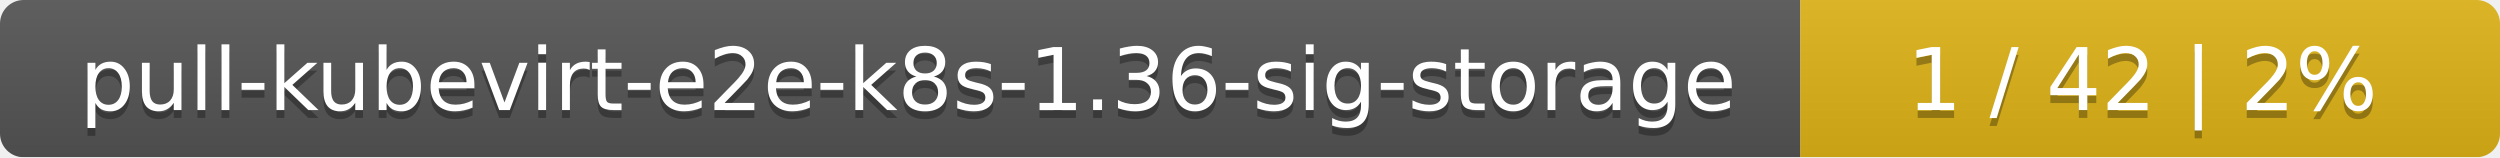
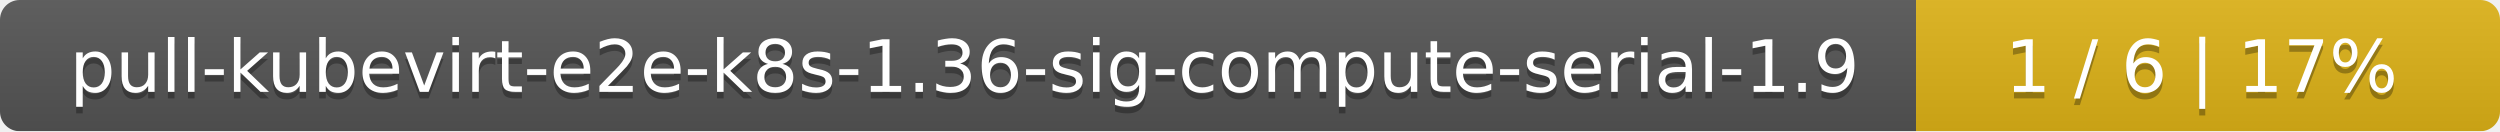
- <svg xmlns="http://www.w3.org/2000/svg" width="318" height="20">
+ <svg xmlns="http://www.w3.org/2000/svg" width="381" height="20">
  <linearGradient id="smooth" x2="0" y2="100%">
    <stop offset="0" stop-color="#bbb" stop-opacity=".1" />
    <stop offset="1" stop-opacity=".1" />
  </linearGradient>
  <mask id="round">
-     <rect width="318" height="20" rx="3" fill="#fff" />
+     <rect width="381" height="20" rx="3" fill="#fff" />
  </mask>
  <g mask="url(#round)">
-     <rect width="229" height="20" fill="#555" />
-     <rect x="229" width="89" height="20" fill="#dfb317" />
-     <rect width="318" height="20" fill="url(#smooth)" />
+     <rect width="292" height="20" fill="#555" />
+     <rect x="292" width="89" height="20" fill="#dfb317" />
+     <rect width="381" height="20" fill="url(#smooth)" />
  </g>
  <g fill="#fff" text-anchor="middle" font-family="DejaVu Sans,Verdana,Geneva,sans-serif" font-size="11">
-     <text x="115.5" y="15" fill="#010101" fill-opacity=".3">pull-kubevirt-e2e-k8s-1.36-sig-storage</text>
-     <text x="115.5" y="14">pull-kubevirt-e2e-k8s-1.36-sig-storage</text>
-     <text x="272.5" y="15" fill="#010101" fill-opacity=".3">1 / 42    |    2%</text>
-     <text x="272.5" y="14">1 / 42    |    2%</text>
+     <text x="147" y="15" fill="#010101" fill-opacity=".3">pull-kubevirt-e2e-k8s-1.36-sig-compute-serial-1.9</text>
+     <text x="147" y="14">pull-kubevirt-e2e-k8s-1.36-sig-compute-serial-1.9</text>
+     <text x="335.5" y="15" fill="#010101" fill-opacity=".3">1 / 6    |    17%</text>
+     <text x="335.5" y="14">1 / 6    |    17%</text>
  </g>
</svg>
